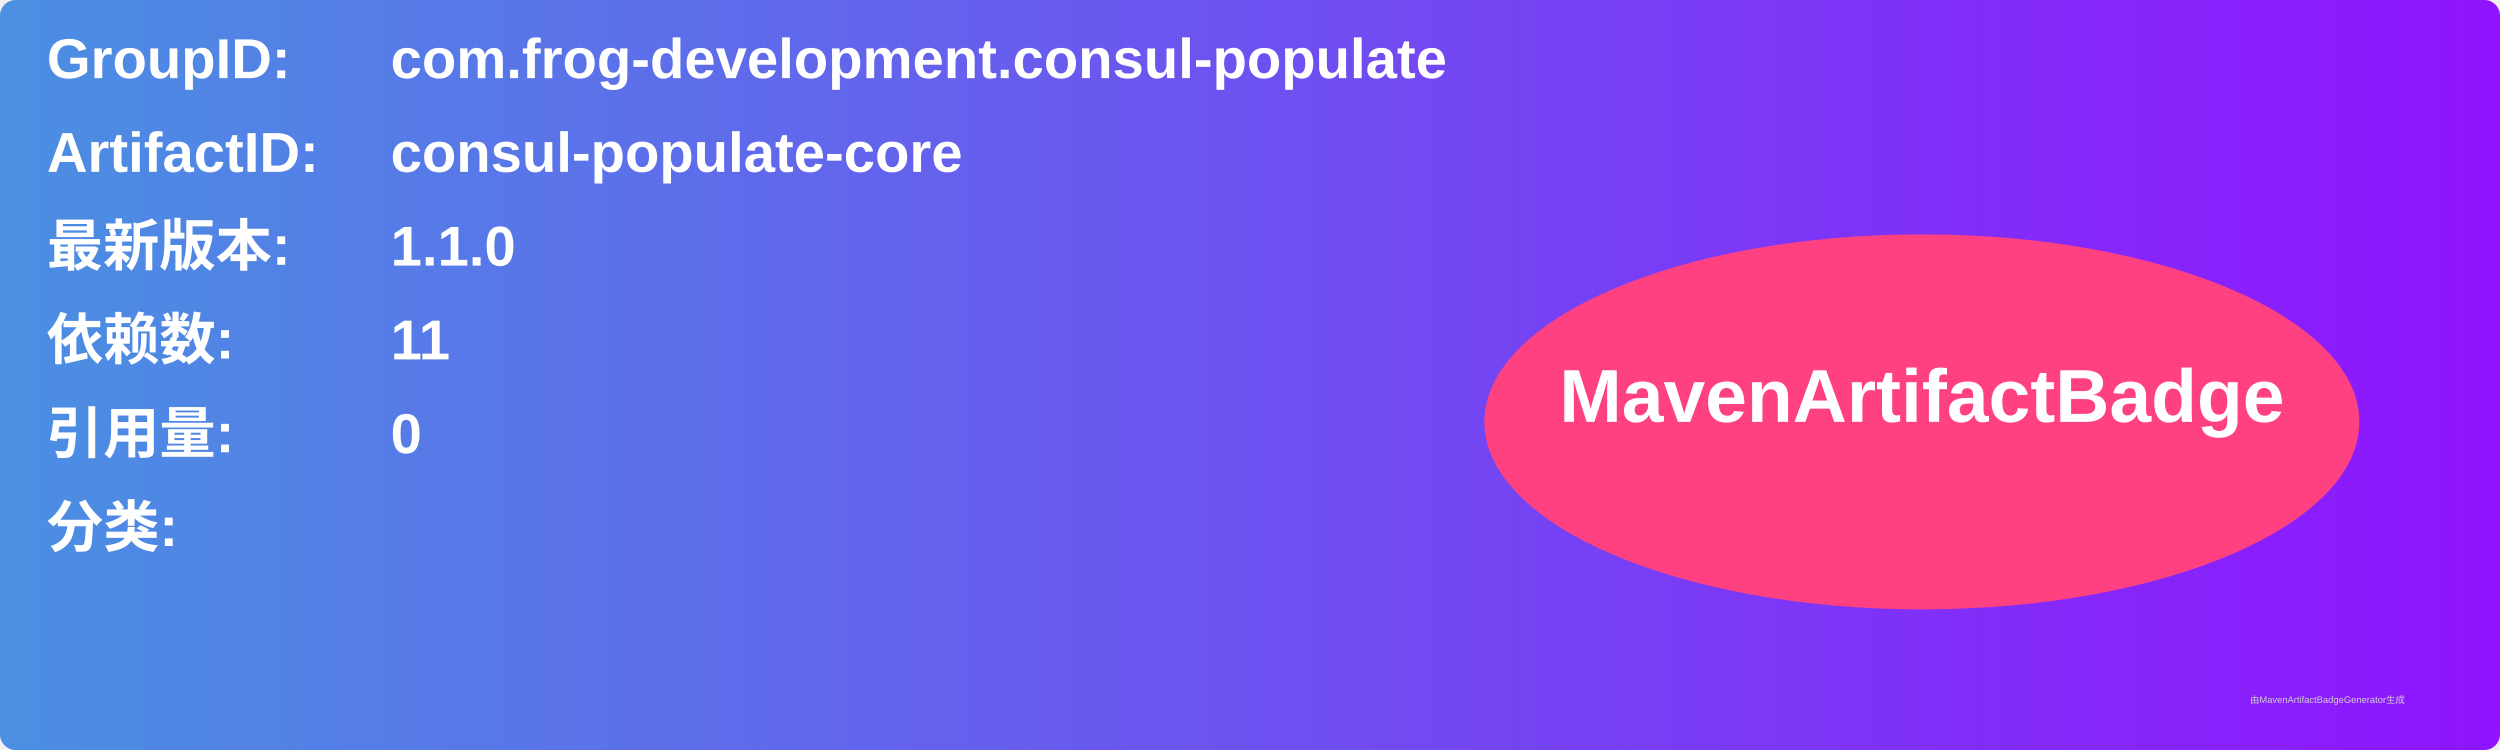
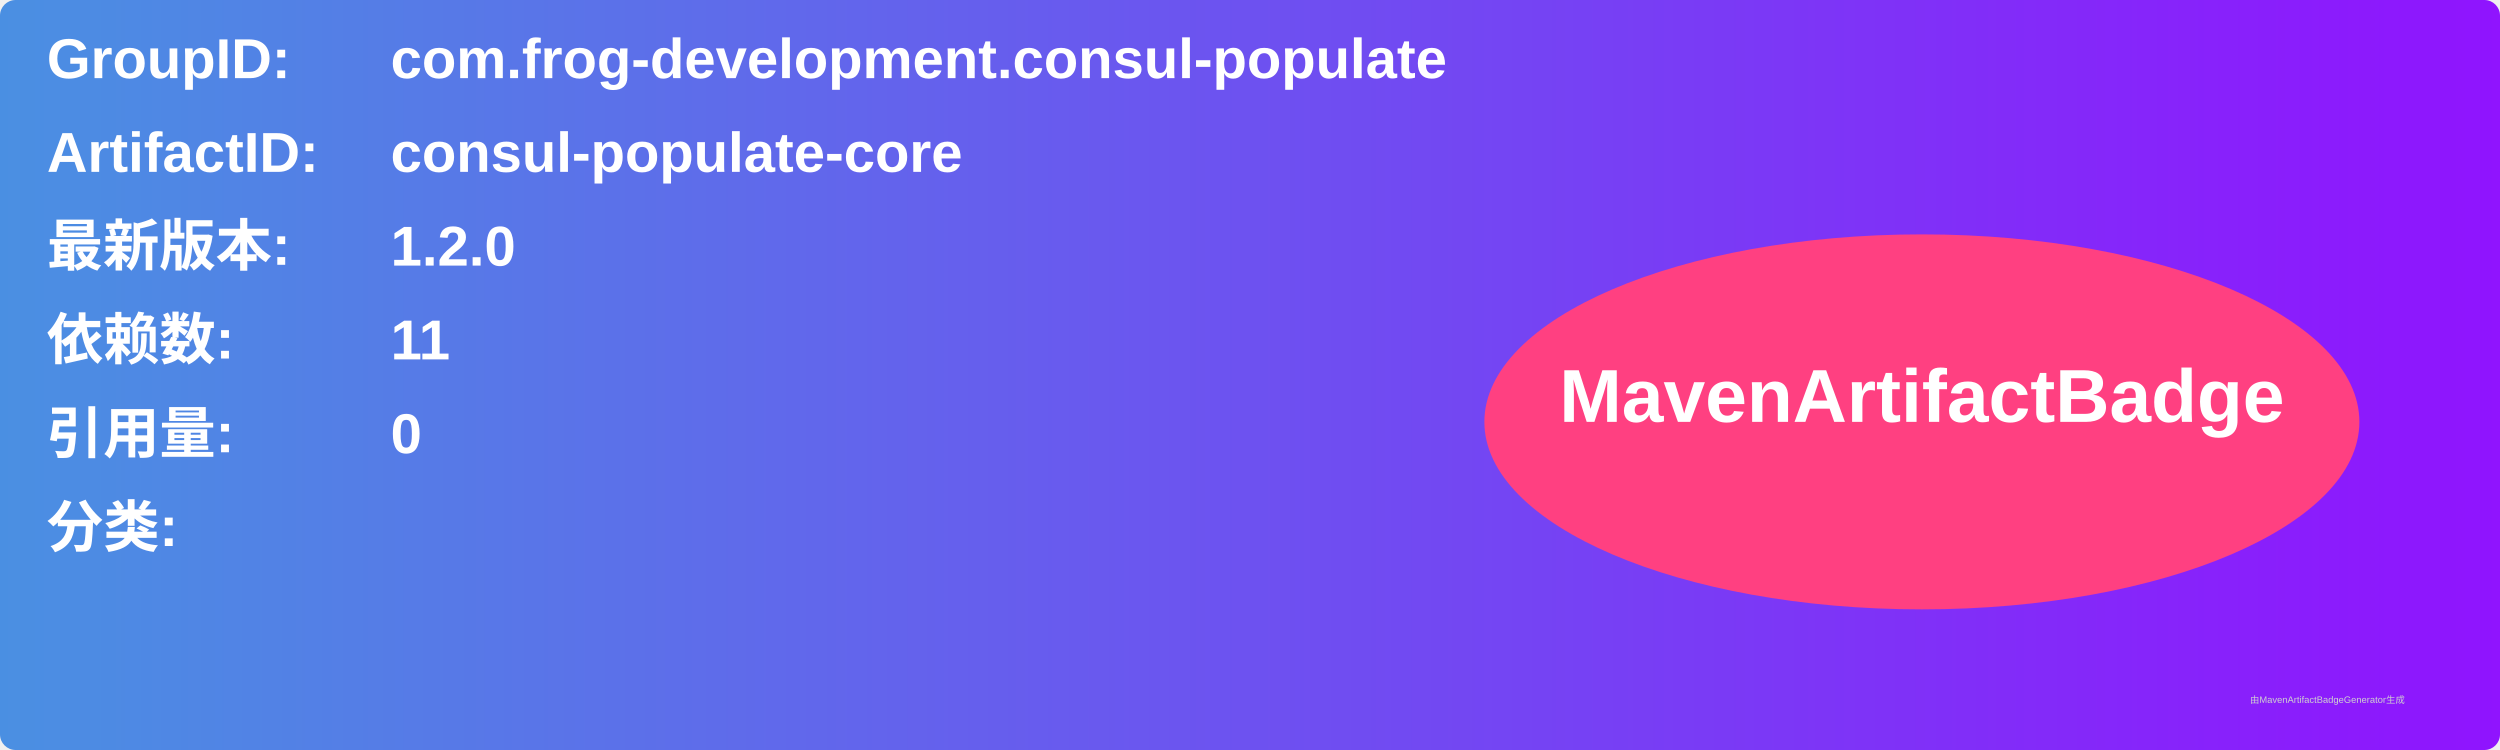
<svg xmlns="http://www.w3.org/2000/svg" width="800" height="240" viewBox="0 0 800 240">
  <linearGradient id="grad" x1="0%" y1="0%" x2="100%" y2="0%">
    <stop offset="0%" stop-color="#4a90e2" />
    <stop offset="100%" stop-color="#9013fe" />
  </linearGradient>
  <rect width="100%" height="100%" rx="5" ry="5" fill="url(#grad)" />
  <g transform="translate(15, 15)">
    <text x="0" y="10" font-family="Arial" font-size="18" fill="white" font-weight="bold" width="260">GroupID:</text>
    <text x="110" y="10" font-family="Arial" font-size="18" fill="white" font-weight="bold" width="460">com.frog-development.consul-populate</text>
    <text x="0" y="40" font-family="Arial" font-size="18" fill="white" font-weight="bold" width="260">ArtifactID:</text>
    <text x="110" y="40" font-family="Arial" font-size="18" fill="white" font-weight="bold" width="460">consul-populate-core</text>
    <text x="0" y="70" font-family="Arial" font-size="18" fill="white" font-weight="bold">最新版本:</text>
    <text x="110" y="70" font-family="Arial" font-size="18" fill="white" font-weight="bold">
-       <tspan font-weight="bold">1.1.0</tspan>
+       <tspan font-weight="bold">1.2.0</tspan>
    </text>
    <text x="0" y="100" font-family="Arial" font-size="18" fill="white" font-weight="bold">依赖数: </text>
    <text x="110" y="100" font-family="Arial" font-size="18" fill="white">
      <tspan font-weight="bold">11</tspan>
    </text>
    <text x="0" y="130" font-family="Arial" font-size="18" fill="white" font-weight="bold">引用量: </text>
    <text x="110" y="130" font-family="Arial" font-size="18" fill="white">
      <tspan font-weight="bold">0</tspan>
    </text>
    <text x="0" y="160" font-family="Arial" font-size="18" fill="white" font-weight="bold">分类:</text>
    <text x="10" y="190" font-family="Arial" font-size="10" fill="white">
      <tspan font-weight="bold" />
    </text>
    <ellipse cx="600" cy="120" rx="140" ry="60" fill="#ff4081" />
    <text x="600" y="120" text-anchor="middle" font-family="Arial" font-size="24" fill="white" font-weight="bold">MavenArtifactBadge</text>
  </g>
  <text x="720" y="225" font-family="Arial" font-size="3" fill="#d0d0d0">由MavenArtifactBadgeGenerator生成</text>
</svg>
